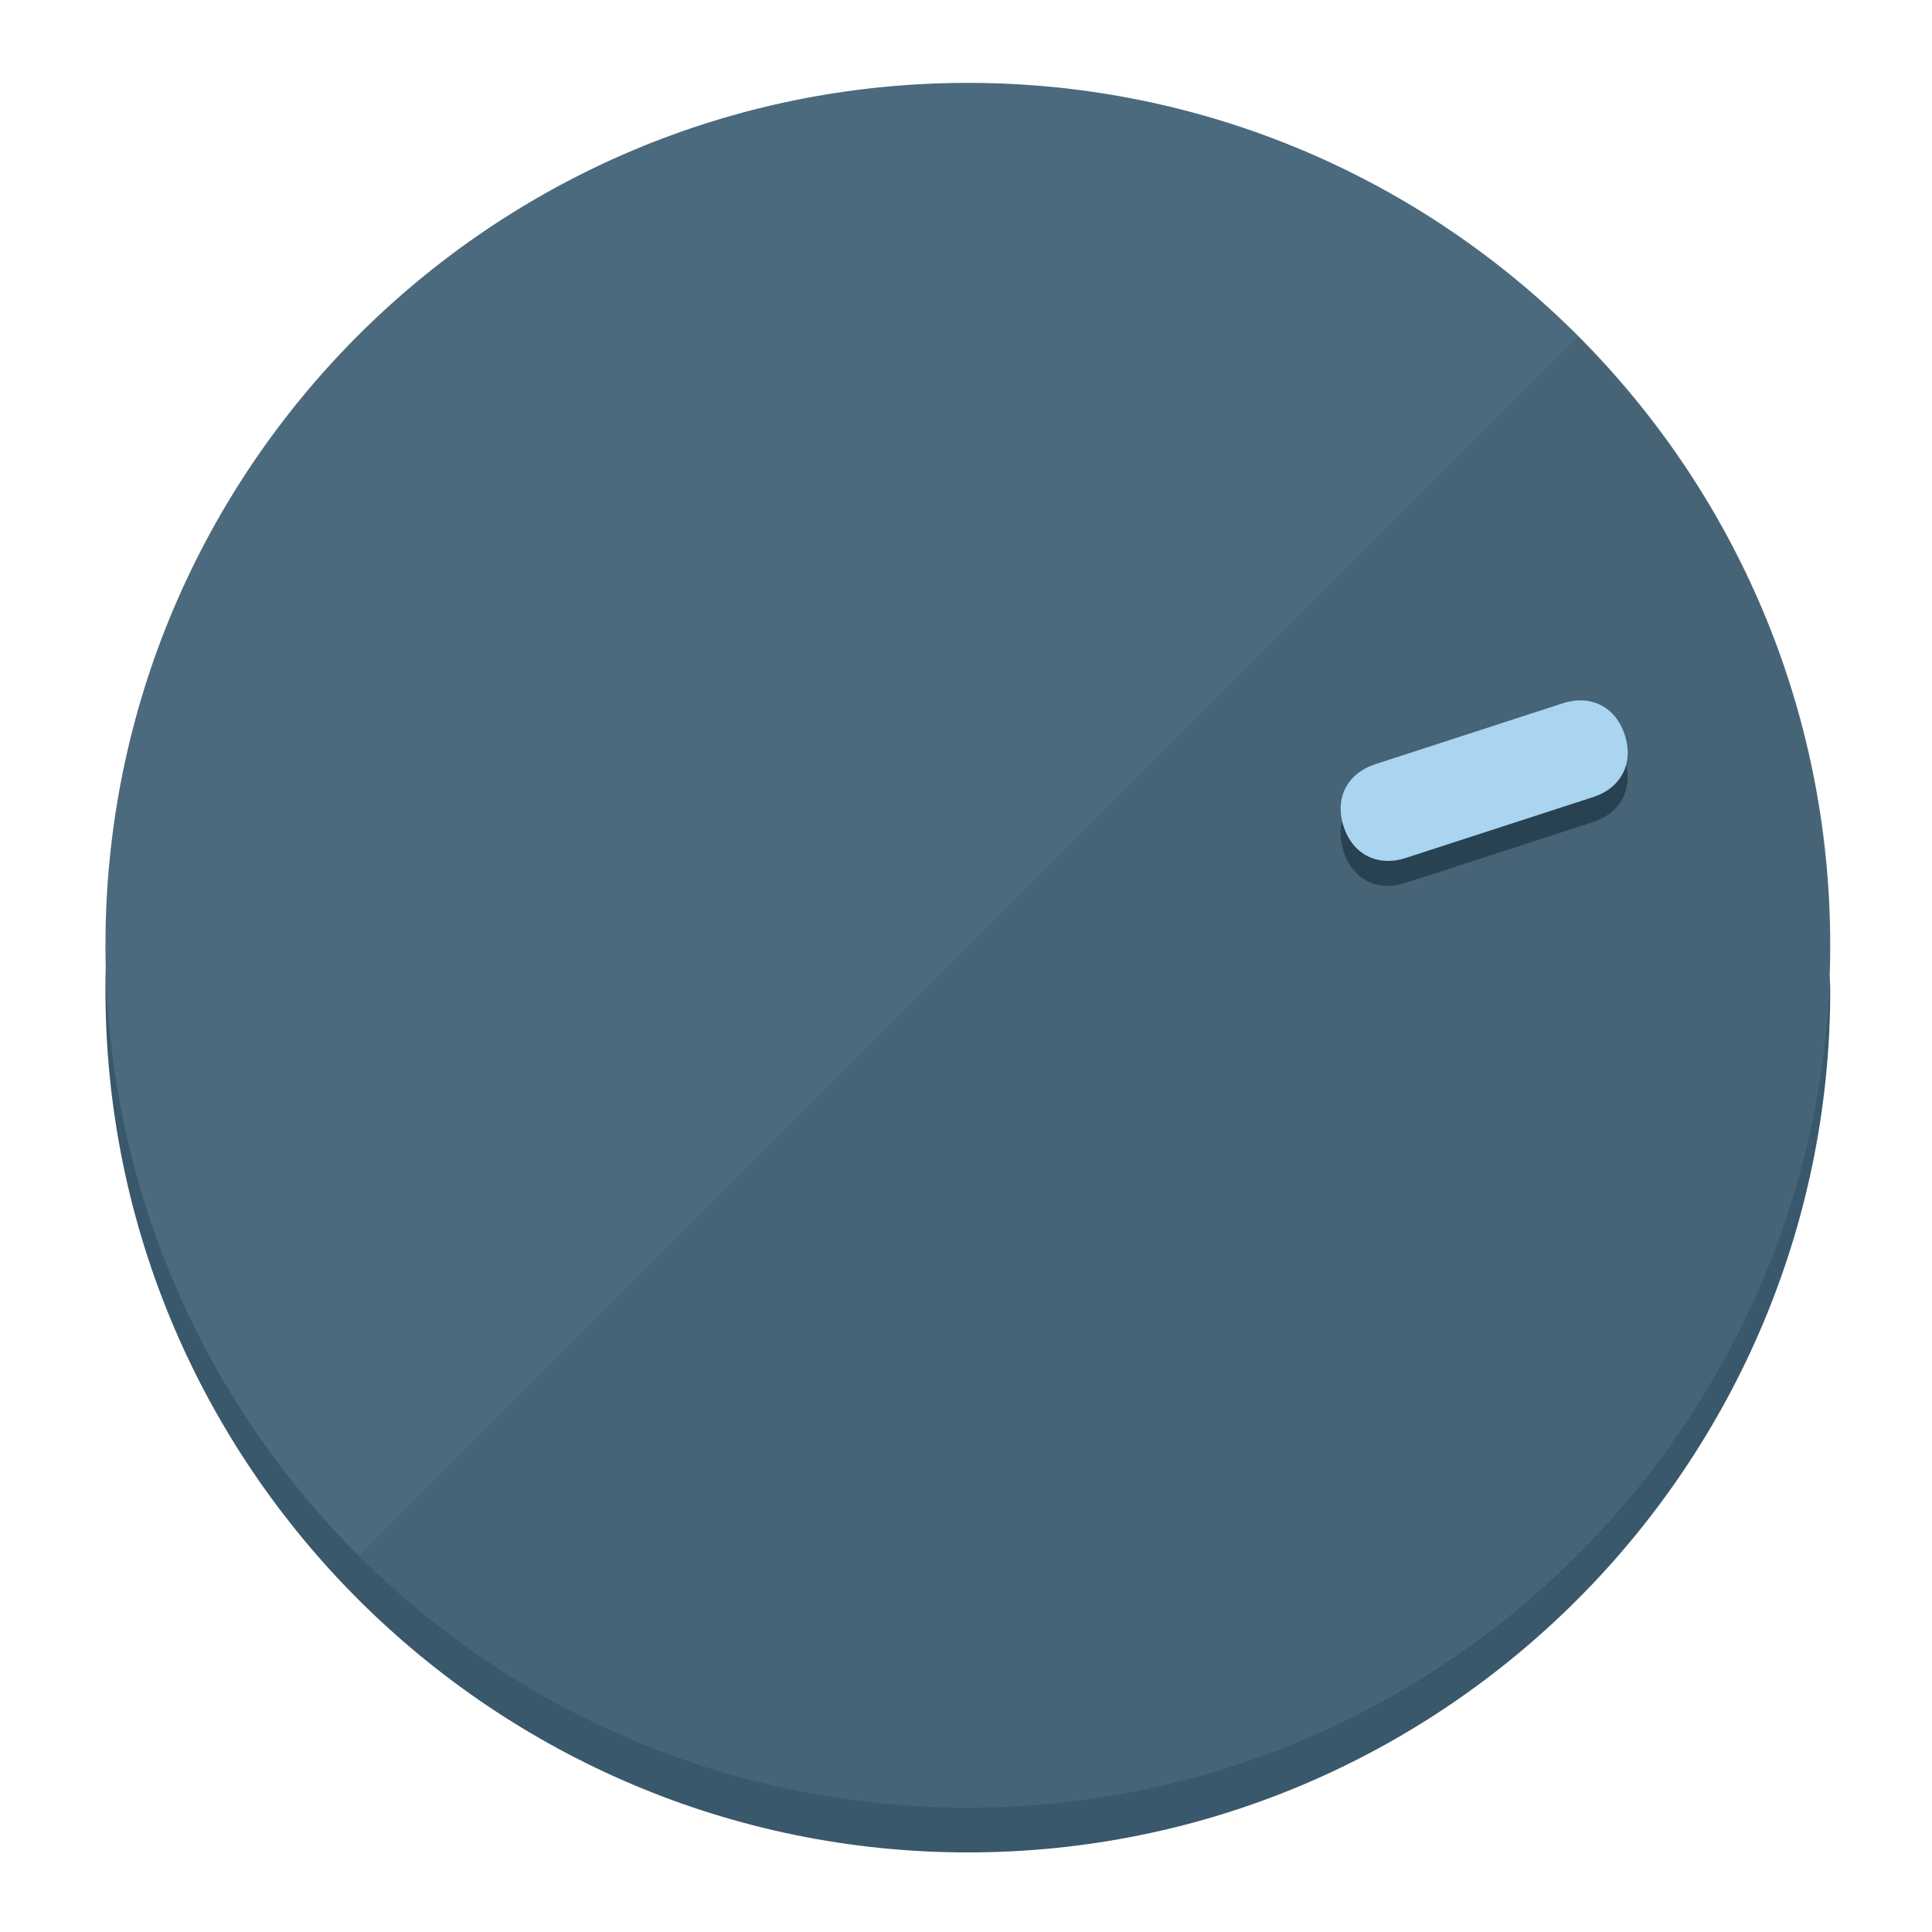
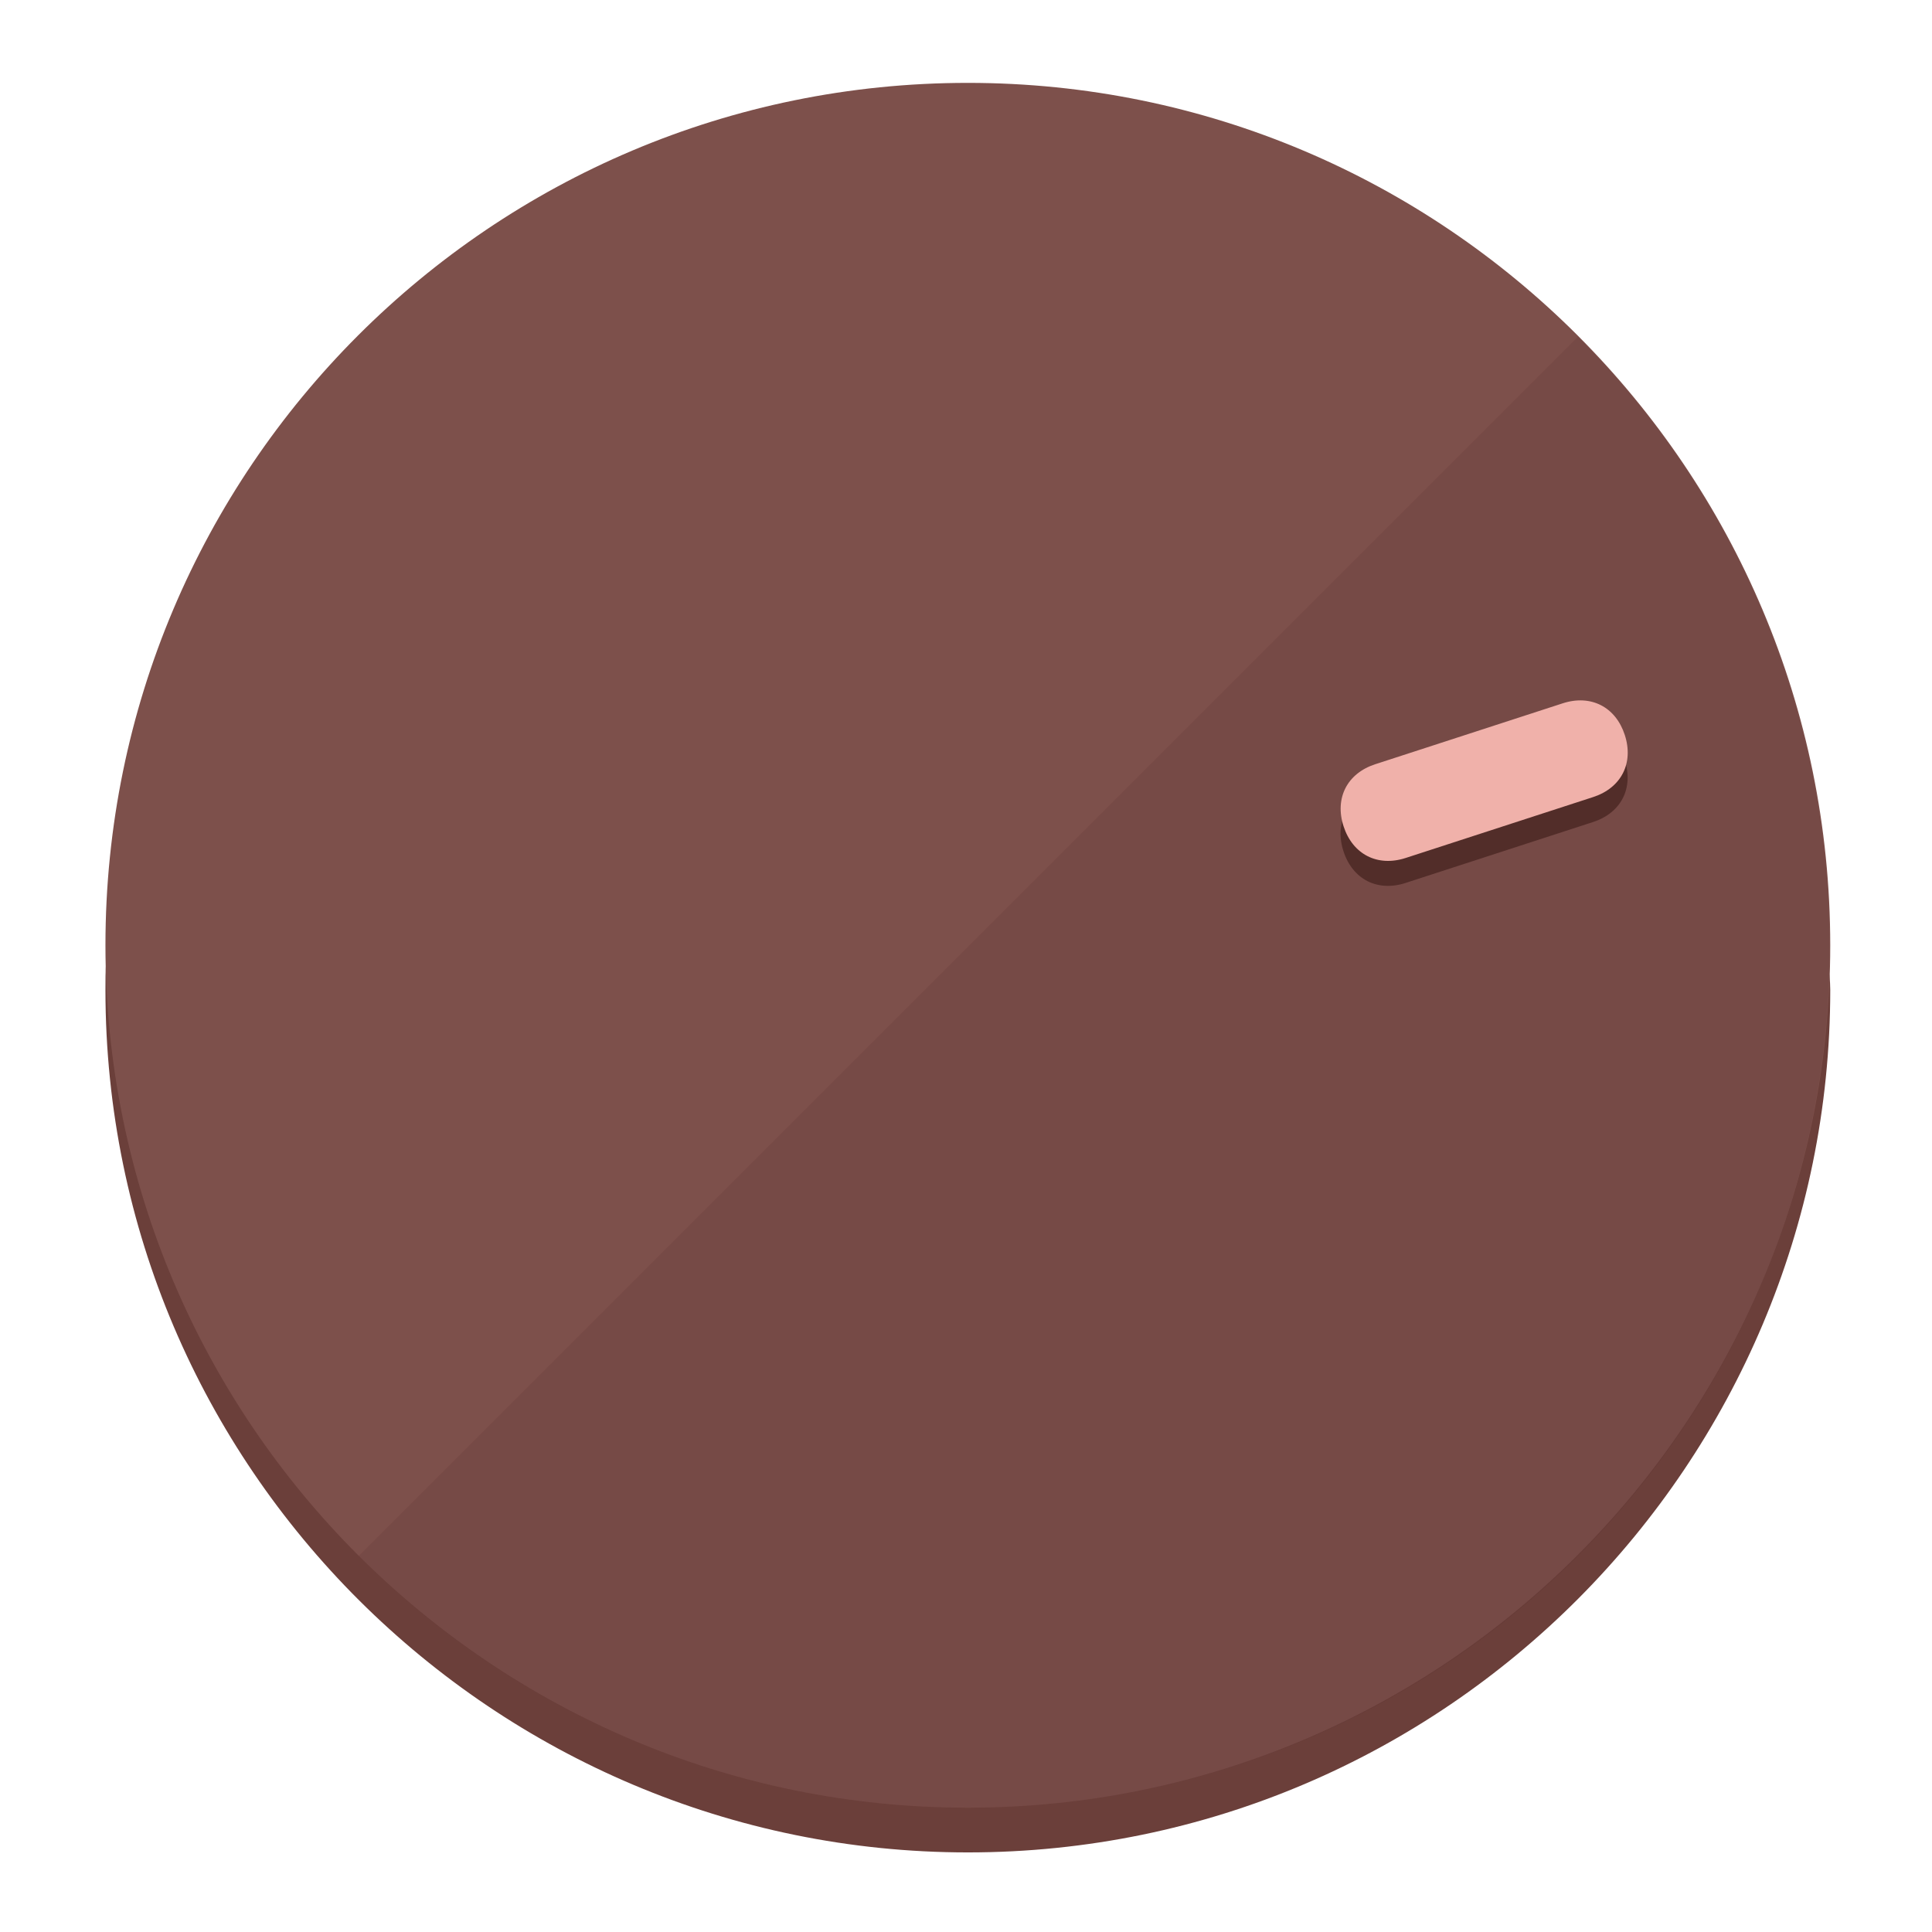
<svg xmlns="http://www.w3.org/2000/svg" height="120px" width="120px" version="1.1" id="Layer_1" viewBox="0 0 496.8 496.8" xml:space="preserve">
  <defs id="defs23" />
  <g id="g3158">
-     <path style="display:inline;fill:#3A586B;fill-opacity:1;stroke-width:1.584" d="m 248.875,445.92 c 116.582,0 212.89,-91.238 220.493,-205.286 0,5.069 1.267,8.87 1.267,13.939 0,121.651 -98.842,221.76 -221.76,221.76 -121.651,0 -221.76,-98.842 -221.76,-221.76 0,-5.069 0,-8.87 1.267,-13.939 7.603,114.048 103.91,205.286 220.493,205.286 z" id="path8" />
-     <circle style="display:inline;fill:#4B6A7D;fill-opacity:1;stroke-width:1.584" cx="248.875" cy="243.071" r="221.76" id="circle12" />
-     <path style="display:inline;fill:#294252;fill-opacity:0.154;stroke-width:1.587" d="m 405.744,86.606 c 86.308,86.308 86.308,227.193 0,313.5 -86.308,86.308 -227.193,86.308 -313.5,0" id="path14" />
+     <path style="display:inline;fill:#6B3F3A;fill-opacity:1;stroke-width:1.584" d="m 248.875,445.92 c 116.582,0 212.89,-91.238 220.493,-205.286 0,5.069 1.267,8.87 1.267,13.939 0,121.651 -98.842,221.76 -221.76,221.76 -121.651,0 -221.76,-98.842 -221.76,-221.76 0,-5.069 0,-8.87 1.267,-13.939 7.603,114.048 103.91,205.286 220.493,205.286 z" id="path8" />
+     <circle style="display:inline;fill:#7D504B;fill-opacity:1;stroke-width:1.584" cx="248.875" cy="243.071" r="221.76" id="circle12" />
+     <path style="display:inline;fill:#522D29;fill-opacity:0.154;stroke-width:1.587" d="m 405.744,86.606 c 86.308,86.308 86.308,227.193 0,313.5 -86.308,86.308 -227.193,86.308 -313.5,0" id="path14" />
  </g>
  <g id="g3198">
    <circle style="display:none;fill:#000000;fill-opacity:0;stroke-width:1.584" cx="308.441" cy="-161.035" r="221.76" id="circle12-3" transform="rotate(72)" />
-     <path style="display:inline;fill:#294252;fill-opacity:1;stroke-width:1.584" d="m 361.436,227.043 c -7.231,2.35 -13.618,-0.905 -15.968,-8.136 v 0 c -2.35,-7.231 0.905,-13.618 8.136,-15.968 l 48.207,-15.663 c 7.231,-2.349 13.618,0.905 15.968,8.136 v 0 c 2.35,7.231 -0.905,13.618 -8.136,15.968 z" id="path3789" />
-     <path style="display:inline;fill:#AAD5F0;stroke-width:1.584" d="m 361.461,220.621 c -7.231,2.349 -13.618,-0.905 -15.968,-8.136 v 0 c -2.35,-7.231 0.905,-13.618 8.136,-15.968 l 48.207,-15.663 c 7.231,-2.35 13.618,0.905 15.968,8.136 v 0 c 2.35,7.231 -0.905,13.618 -8.136,15.968 z" id="path915" />
+     <path style="display:inline;fill:#522D29;fill-opacity:1;stroke-width:1.584" d="m 361.436,227.043 c -7.231,2.35 -13.618,-0.905 -15.968,-8.136 v 0 c -2.35,-7.231 0.905,-13.618 8.136,-15.968 l 48.207,-15.663 c 7.231,-2.349 13.618,0.905 15.968,8.136 v 0 c 2.35,7.231 -0.905,13.618 -8.136,15.968 z" id="path3789" />
+     <path style="display:inline;fill:#F0B1AA;stroke-width:1.584" d="m 361.461,220.621 c -7.231,2.349 -13.618,-0.905 -15.968,-8.136 v 0 c -2.35,-7.231 0.905,-13.618 8.136,-15.968 l 48.207,-15.663 c 7.231,-2.35 13.618,0.905 15.968,8.136 v 0 c 2.35,7.231 -0.905,13.618 -8.136,15.968 z" id="path915" />
  </g>
</svg>
